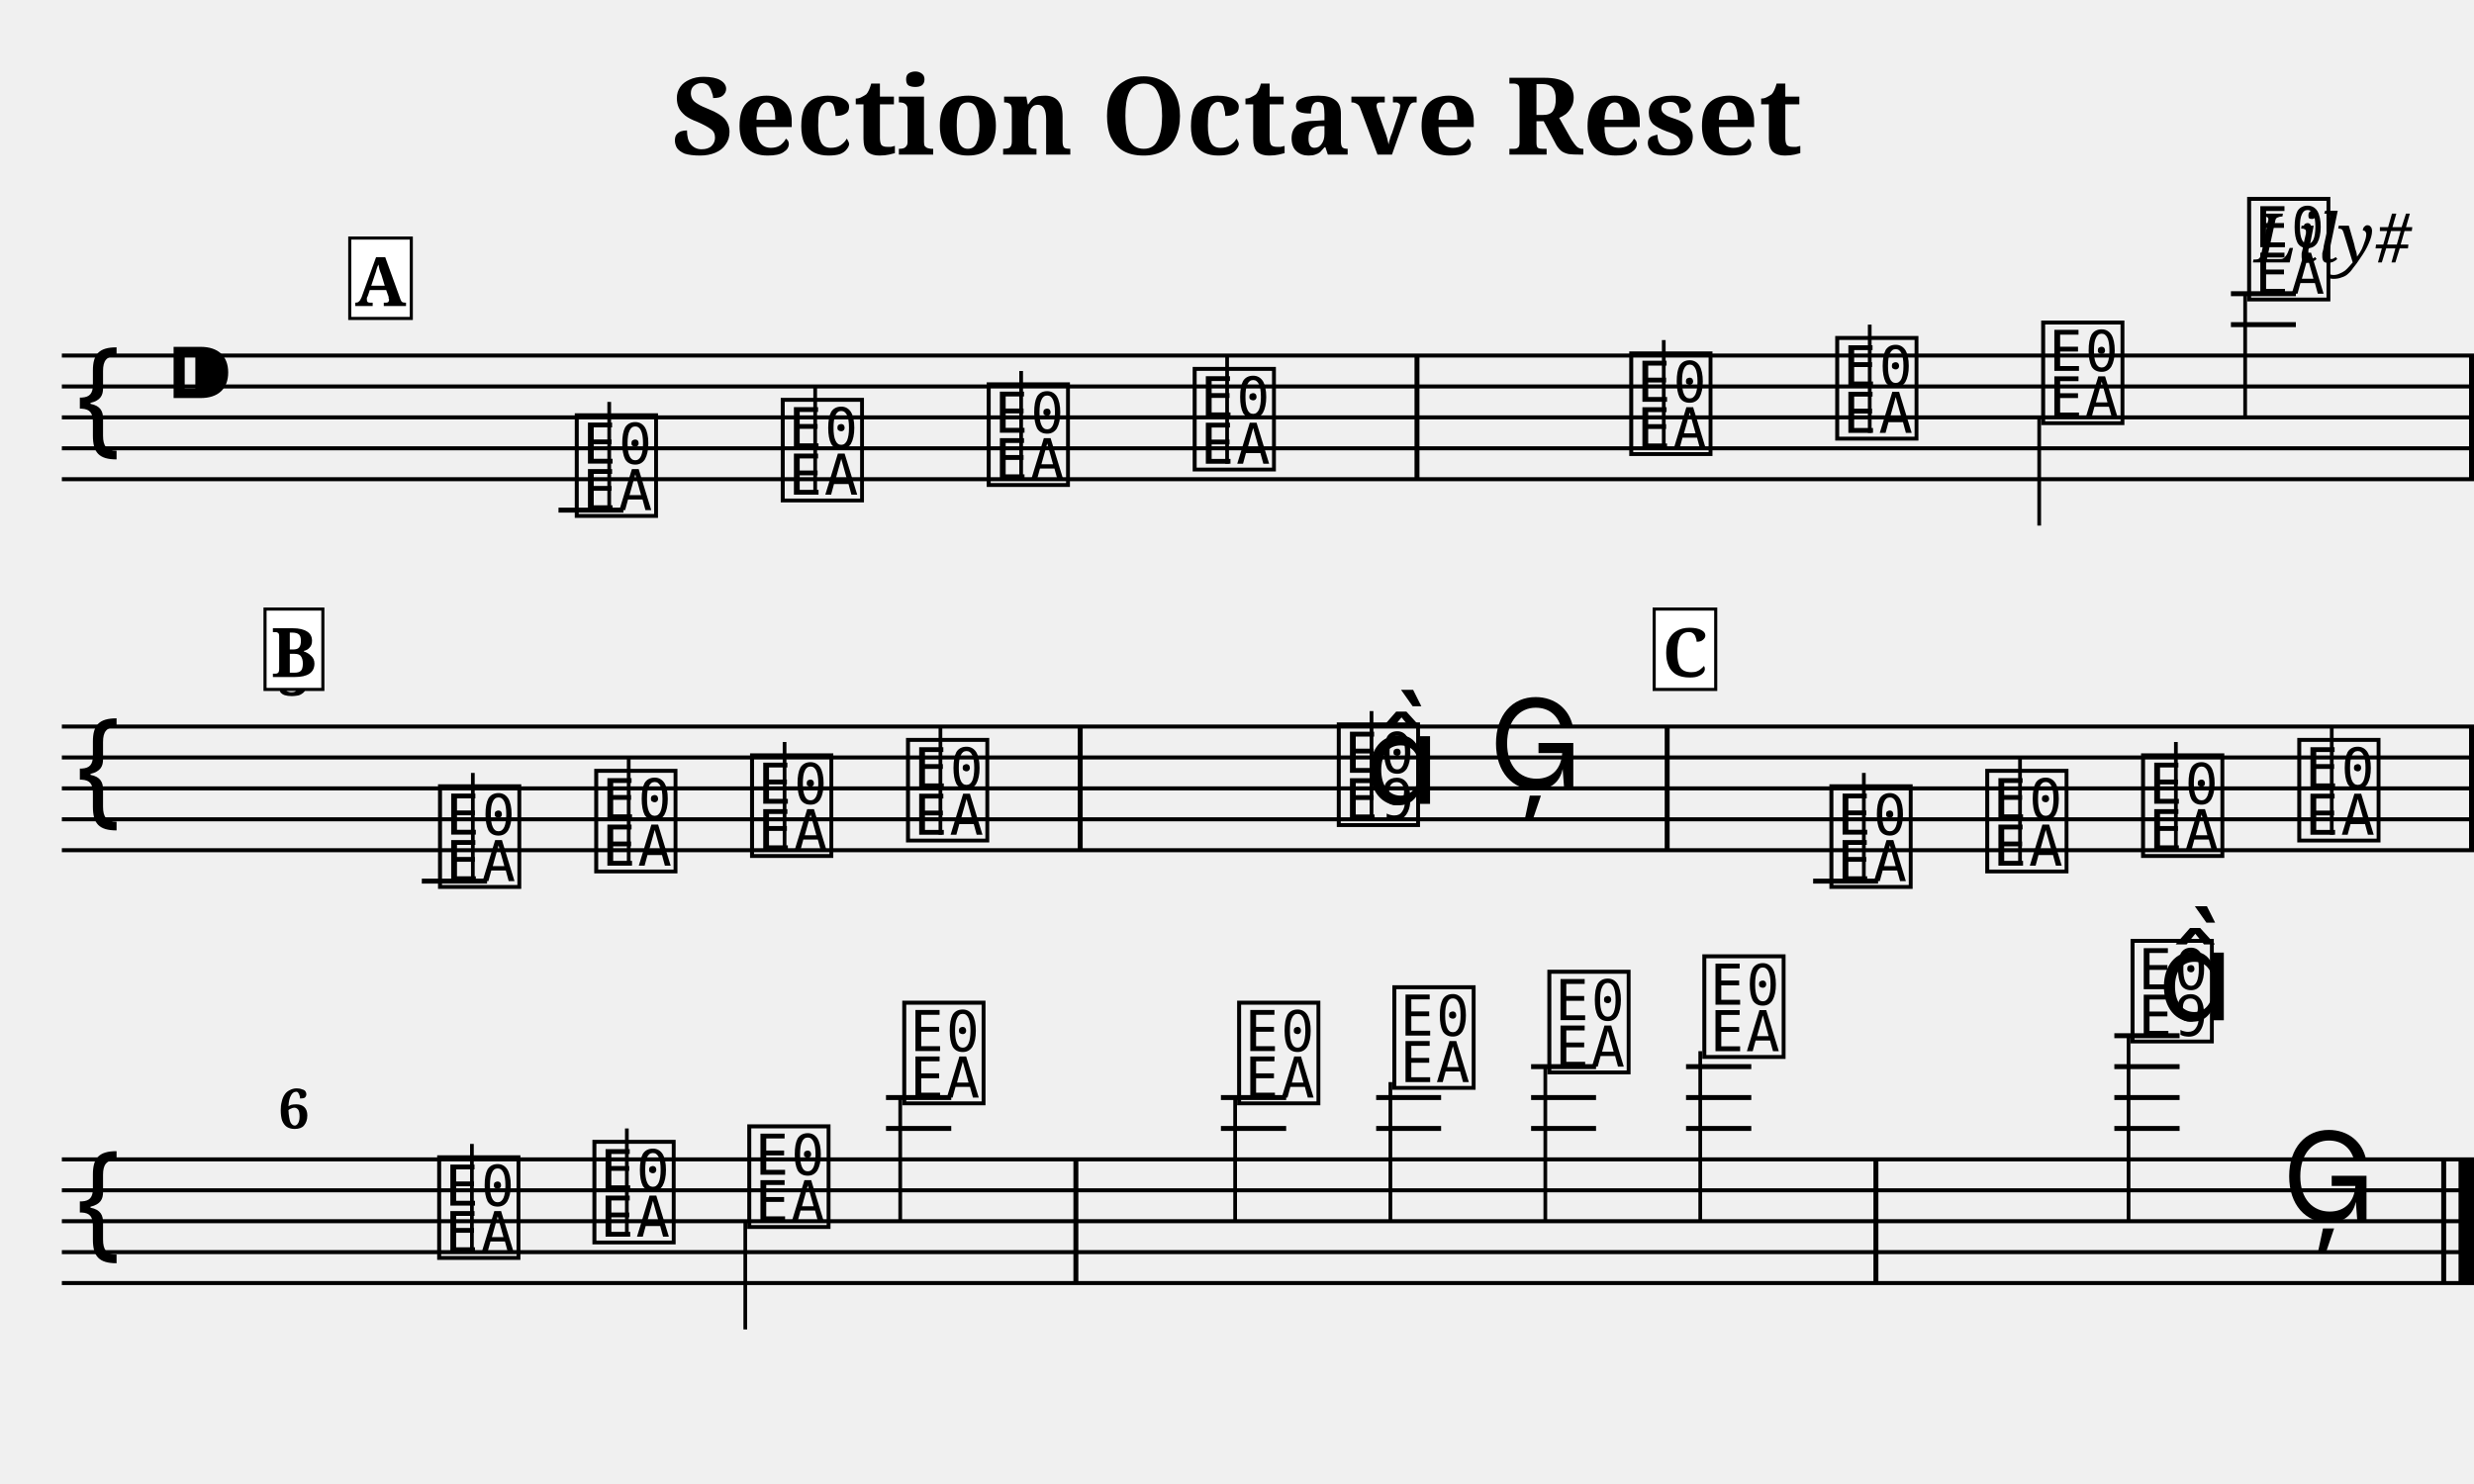
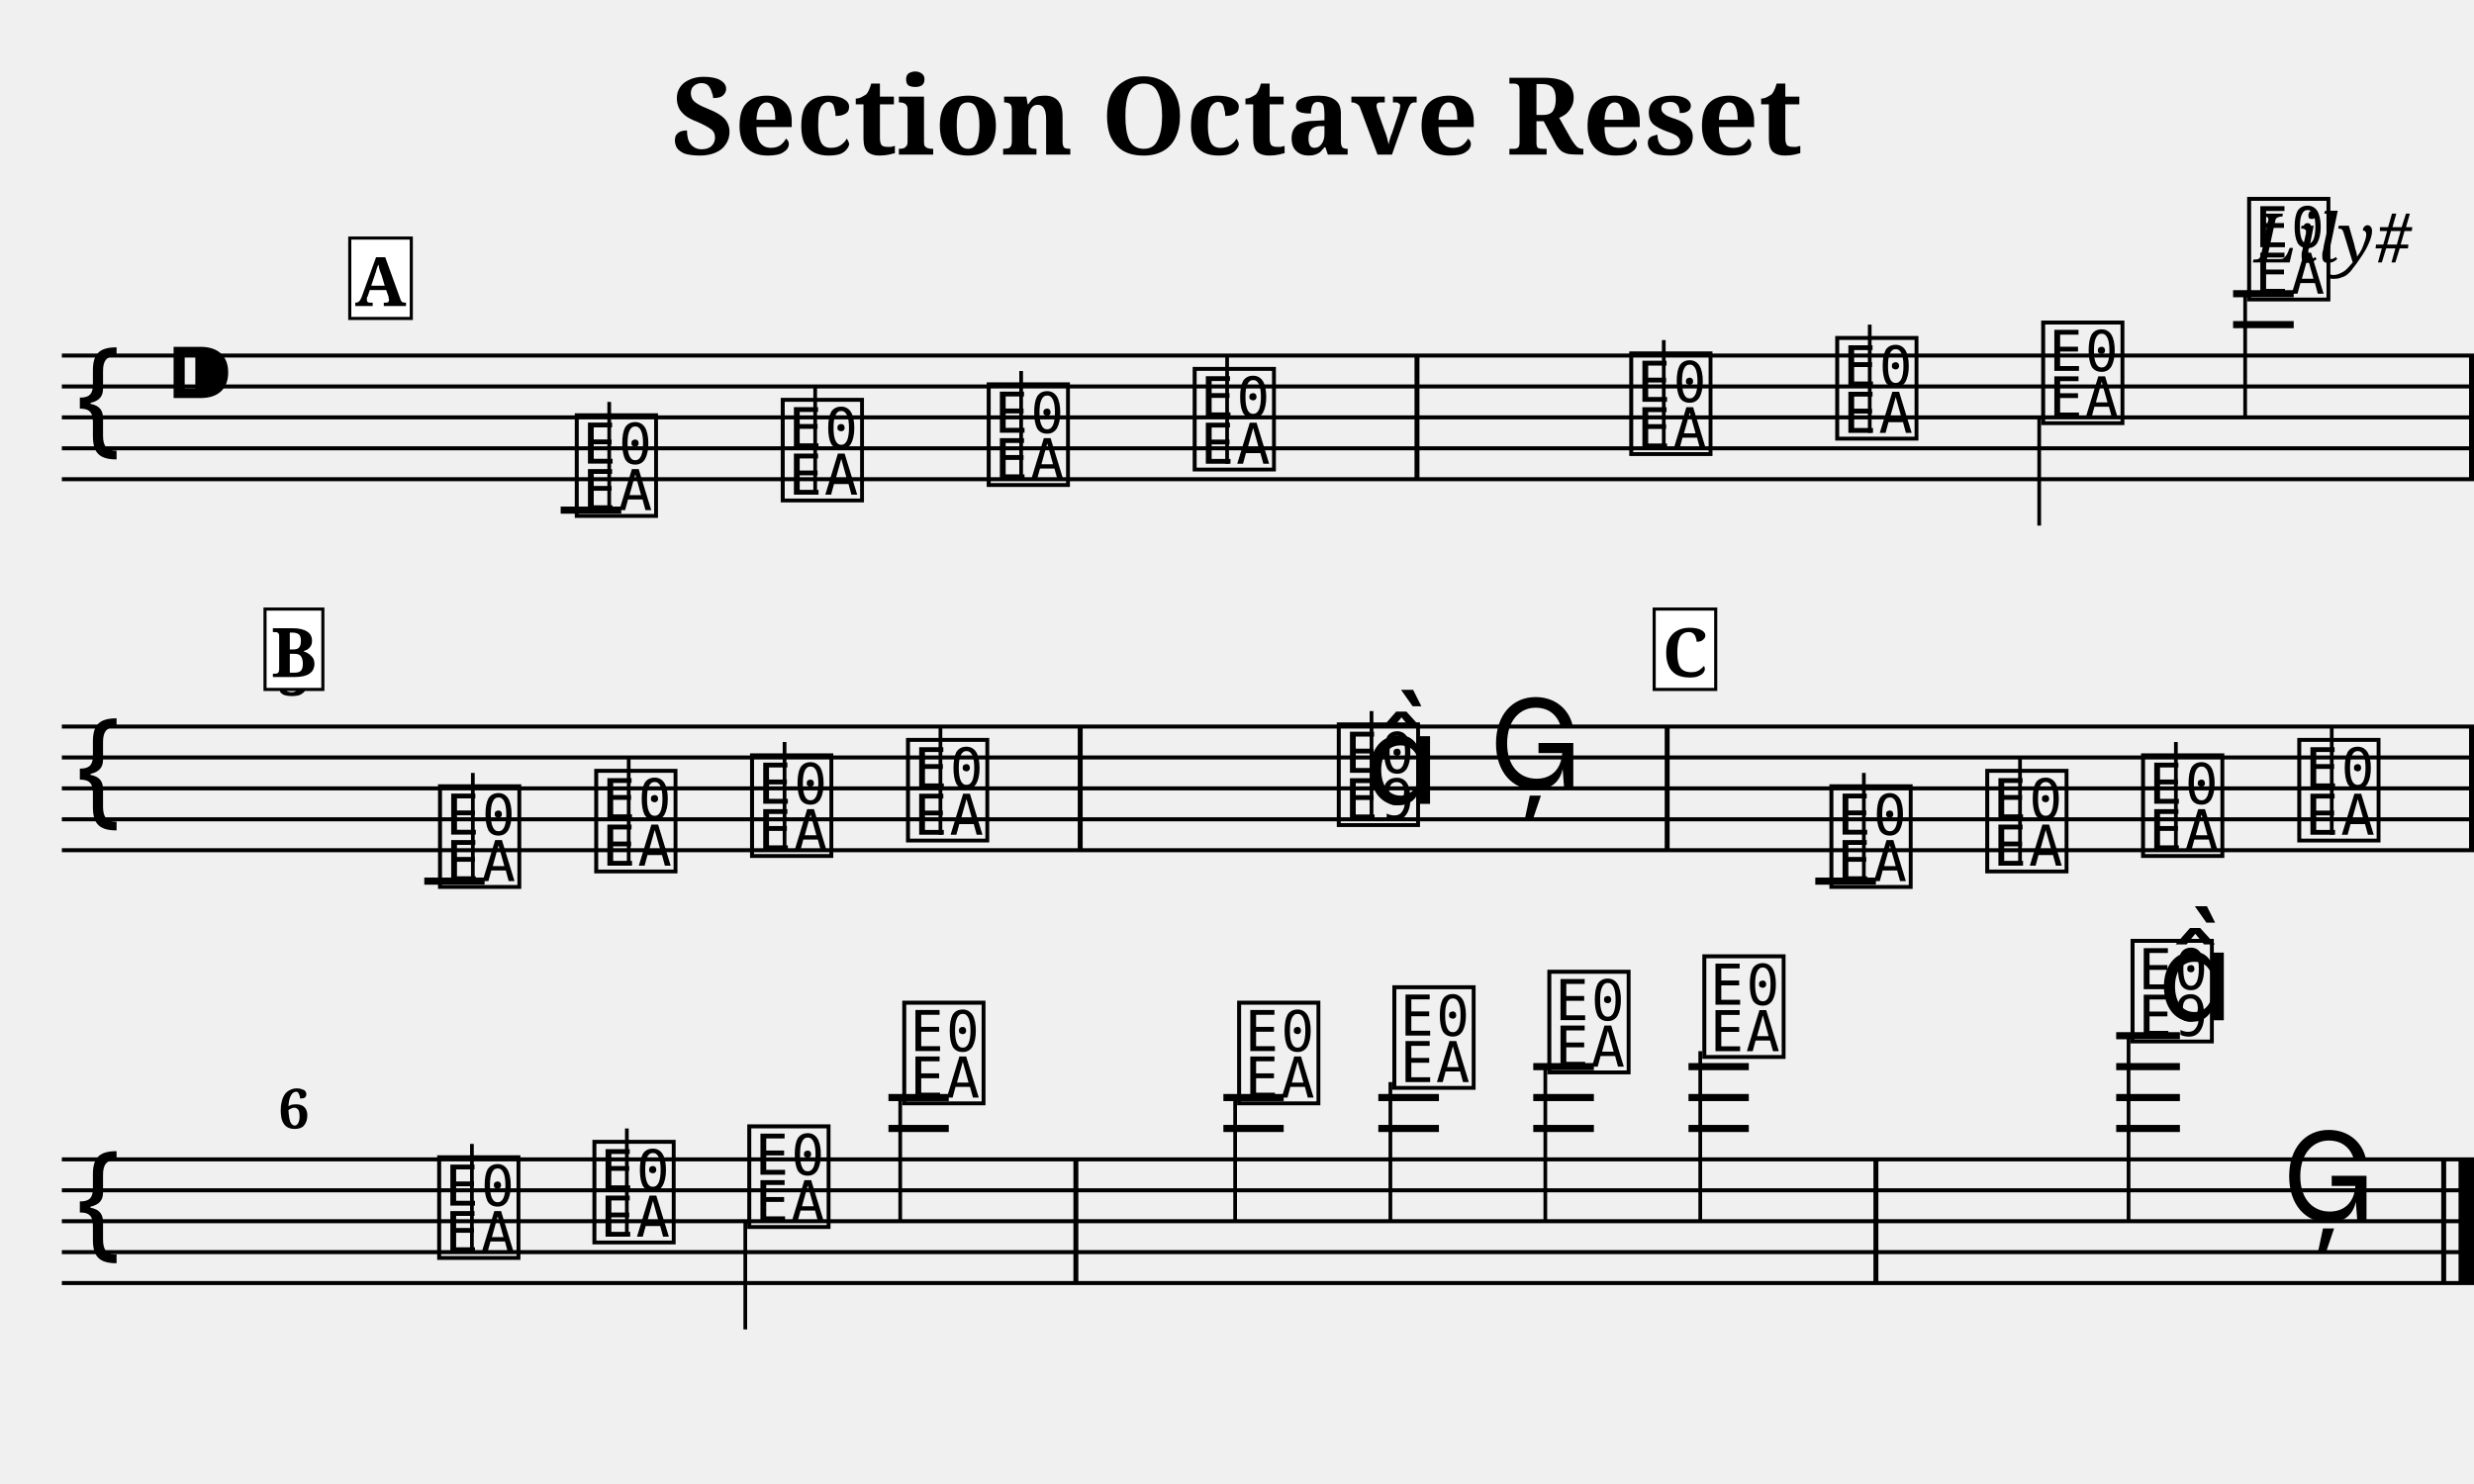
<svg xmlns="http://www.w3.org/2000/svg" width="800.0" height="480.0" viewBox="0 0 80.00 48.00">
  <style>
  @font-face { font-family: 'Emmentaler'; src: local('Emmentaler'); }
  .music { font-family: 'Emmentaler', serif; }
</style>
  <text x="40.00" y="5.00" font-size="3.49" font-family="serif" font-weight="bold" text-anchor="middle">Section Octave Reset</text>
  <text x="78.00" y="8.49" font-size="2.20" font-family="serif" font-style="italic" text-anchor="end">Lily#</text>
  <g transform="translate(2.00,0.00) scale(1,1)">
    <line x1="0.00" y1="11.50" x2="78.00" y2="11.50" stroke="#000000" stroke-width="0.130" />
    <line x1="0.00" y1="12.50" x2="78.00" y2="12.50" stroke="#000000" stroke-width="0.130" />
    <line x1="0.00" y1="13.50" x2="78.00" y2="13.50" stroke="#000000" stroke-width="0.130" />
    <line x1="0.00" y1="14.50" x2="78.00" y2="14.50" stroke="#000000" stroke-width="0.130" />
    <line x1="0.00" y1="15.50" x2="78.00" y2="15.50" stroke="#000000" stroke-width="0.130" />
    <text class="music" x="0.30" y="14.50" font-size="4.00"></text>
    <text class="music" x="3.30" y="13.50" font-size="4.00"></text>
    <text class="music" x="16.46" y="16.50" font-size="4.00" data-pos="249"></text>
-     <line x1="16.06" y1="16.50" x2="18.16" y2="16.50" stroke="#000000" stroke-width="0.160" />
+     <line x1="16.13" y1="16.50" x2="18.09" y2="16.50" stroke="#000000" stroke-width="0.230" />
    <line x1="17.70" y1="16.50" x2="17.70" y2="13.00" stroke="#000000" stroke-width="0.120" />
    <text class="music" x="23.12" y="16.00" font-size="4.00" data-pos="254"></text>
    <line x1="24.36" y1="16.00" x2="24.36" y2="12.50" stroke="#000000" stroke-width="0.120" />
    <text class="music" x="29.78" y="15.50" font-size="4.00" data-pos="256"></text>
    <line x1="31.02" y1="15.50" x2="31.02" y2="12.00" stroke="#000000" stroke-width="0.120" />
    <text class="music" x="36.44" y="15.00" font-size="4.00" data-pos="258"></text>
    <line x1="37.68" y1="15.00" x2="37.68" y2="11.50" stroke="#000000" stroke-width="0.120" />
    <text class="music" x="50.56" y="14.50" font-size="4.00" data-pos="262"></text>
    <line x1="51.80" y1="14.50" x2="51.80" y2="11.00" stroke="#000000" stroke-width="0.120" />
    <text class="music" x="57.22" y="14.00" font-size="4.00" data-pos="265"></text>
    <line x1="58.46" y1="14.00" x2="58.46" y2="10.50" stroke="#000000" stroke-width="0.120" />
    <text class="music" x="63.88" y="13.50" font-size="4.00" data-pos="267"></text>
    <line x1="63.94" y1="13.50" x2="63.94" y2="17.00" stroke="#000000" stroke-width="0.120" />
    <text class="music" x="70.54" y="9.50" font-size="4.00" data-pos="269"></text>
-     <line x1="70.14" y1="10.50" x2="72.24" y2="10.50" stroke="#000000" stroke-width="0.160" />
-     <line x1="70.14" y1="9.50" x2="72.24" y2="9.50" stroke="#000000" stroke-width="0.160" />
+     <line x1="70.21" y1="10.50" x2="72.17" y2="10.50" stroke="#000000" stroke-width="0.230" />
+     <line x1="70.21" y1="9.50" x2="72.17" y2="9.50" stroke="#000000" stroke-width="0.230" />
    <line x1="70.60" y1="9.50" x2="70.60" y2="13.50" stroke="#000000" stroke-width="0.120" />
    <rect x="43.74" y="11.50" width="0.16" height="4.00" fill="#000000" />
    <rect x="77.84" y="11.50" width="0.16" height="4.00" fill="#000000" />
    <line x1="0.00" y1="23.50" x2="78.00" y2="23.50" stroke="#000000" stroke-width="0.130" />
    <line x1="0.00" y1="24.50" x2="78.00" y2="24.50" stroke="#000000" stroke-width="0.130" />
    <line x1="0.00" y1="25.50" x2="78.00" y2="25.50" stroke="#000000" stroke-width="0.130" />
    <line x1="0.00" y1="26.50" x2="78.00" y2="26.50" stroke="#000000" stroke-width="0.130" />
    <line x1="0.00" y1="27.50" x2="78.00" y2="27.50" stroke="#000000" stroke-width="0.130" />
    <text class="music" x="0.30" y="26.50" font-size="4.00"></text>
    <text class="music" x="12.04" y="28.50" font-size="4.00" data-pos="349"></text>
-     <line x1="11.64" y1="28.50" x2="13.75" y2="28.50" stroke="#000000" stroke-width="0.160" />
+     <line x1="11.72" y1="28.50" x2="13.67" y2="28.50" stroke="#000000" stroke-width="0.230" />
    <line x1="13.29" y1="28.50" x2="13.29" y2="25.00" stroke="#000000" stroke-width="0.120" />
    <text class="music" x="17.09" y="28.00" font-size="4.00" data-pos="354"></text>
    <line x1="18.33" y1="28.00" x2="18.33" y2="24.50" stroke="#000000" stroke-width="0.120" />
    <text class="music" x="22.13" y="27.50" font-size="4.00" data-pos="356"></text>
    <line x1="23.37" y1="27.50" x2="23.37" y2="24.00" stroke="#000000" stroke-width="0.120" />
    <text class="music" x="27.17" y="27.00" font-size="4.00" data-pos="358"></text>
    <line x1="28.41" y1="27.00" x2="28.41" y2="23.50" stroke="#000000" stroke-width="0.120" />
    <text class="music" x="41.10" y="26.50" font-size="4.00" data-pos="362"></text>
    <line x1="42.35" y1="26.50" x2="42.35" y2="23.00" stroke="#000000" stroke-width="0.120" />
    <text class="music" x="42.10" y="26.00" font-size="4.00"></text>
    <text class="music" x="46.14" y="25.50" font-size="4.00" data-pos="366"></text>
    <text class="music" x="57.03" y="28.50" font-size="4.00" data-pos="249"></text>
-     <line x1="56.63" y1="28.50" x2="58.73" y2="28.50" stroke="#000000" stroke-width="0.160" />
+     <line x1="56.70" y1="28.50" x2="58.66" y2="28.50" stroke="#000000" stroke-width="0.230" />
    <line x1="58.27" y1="28.50" x2="58.27" y2="25.00" stroke="#000000" stroke-width="0.120" />
    <text class="music" x="62.07" y="28.00" font-size="4.00" data-pos="254"></text>
    <line x1="63.32" y1="28.00" x2="63.32" y2="24.50" stroke="#000000" stroke-width="0.120" />
    <text class="music" x="67.11" y="27.50" font-size="4.00" data-pos="256"></text>
    <line x1="68.36" y1="27.50" x2="68.36" y2="24.00" stroke="#000000" stroke-width="0.120" />
    <text class="music" x="72.16" y="27.00" font-size="4.00" data-pos="258"></text>
    <line x1="73.40" y1="27.00" x2="73.40" y2="23.50" stroke="#000000" stroke-width="0.120" />
    <rect x="32.85" y="23.50" width="0.16" height="4.00" fill="#000000" />
    <rect x="51.83" y="23.50" width="0.16" height="4.00" fill="#000000" />
    <rect x="77.84" y="23.50" width="0.16" height="4.00" fill="#000000" />
    <line x1="0.00" y1="37.50" x2="78.00" y2="37.50" stroke="#000000" stroke-width="0.130" />
    <line x1="0.00" y1="38.50" x2="78.00" y2="38.50" stroke="#000000" stroke-width="0.130" />
    <line x1="0.00" y1="39.50" x2="78.00" y2="39.50" stroke="#000000" stroke-width="0.130" />
    <line x1="0.00" y1="40.50" x2="78.00" y2="40.50" stroke="#000000" stroke-width="0.130" />
    <line x1="0.00" y1="41.50" x2="78.00" y2="41.50" stroke="#000000" stroke-width="0.130" />
    <text class="music" x="0.30" y="40.50" font-size="4.00"></text>
    <text class="music" x="12.01" y="40.50" font-size="4.00" data-pos="262"></text>
    <line x1="13.26" y1="40.50" x2="13.26" y2="37.00" stroke="#000000" stroke-width="0.120" />
    <text class="music" x="17.03" y="40.00" font-size="4.00" data-pos="265"></text>
    <line x1="18.27" y1="40.00" x2="18.27" y2="36.50" stroke="#000000" stroke-width="0.120" />
    <text class="music" x="22.04" y="39.50" font-size="4.00" data-pos="267"></text>
    <line x1="22.10" y1="39.50" x2="22.10" y2="43.00" stroke="#000000" stroke-width="0.120" />
    <text class="music" x="27.05" y="35.50" font-size="4.00" data-pos="269"></text>
-     <line x1="26.65" y1="36.50" x2="28.76" y2="36.50" stroke="#000000" stroke-width="0.160" />
-     <line x1="26.65" y1="35.50" x2="28.76" y2="35.50" stroke="#000000" stroke-width="0.160" />
+     <line x1="26.73" y1="36.50" x2="28.68" y2="36.50" stroke="#000000" stroke-width="0.230" />
+     <line x1="26.73" y1="35.50" x2="28.68" y2="35.50" stroke="#000000" stroke-width="0.230" />
    <line x1="27.11" y1="35.50" x2="27.11" y2="39.50" stroke="#000000" stroke-width="0.120" />
    <text class="music" x="37.88" y="35.50" font-size="4.00" data-pos="349"></text>
-     <line x1="37.48" y1="36.50" x2="39.59" y2="36.50" stroke="#000000" stroke-width="0.160" />
-     <line x1="37.48" y1="35.50" x2="39.59" y2="35.50" stroke="#000000" stroke-width="0.160" />
+     <line x1="37.56" y1="36.50" x2="39.51" y2="36.50" stroke="#000000" stroke-width="0.230" />
+     <line x1="37.56" y1="35.50" x2="39.51" y2="35.50" stroke="#000000" stroke-width="0.230" />
    <line x1="37.94" y1="35.50" x2="37.94" y2="39.50" stroke="#000000" stroke-width="0.120" />
    <text class="music" x="42.90" y="35.00" font-size="4.00" data-pos="354"></text>
-     <line x1="42.50" y1="36.50" x2="44.60" y2="36.50" stroke="#000000" stroke-width="0.160" />
-     <line x1="42.50" y1="35.50" x2="44.60" y2="35.50" stroke="#000000" stroke-width="0.160" />
+     <line x1="42.57" y1="36.50" x2="44.53" y2="36.50" stroke="#000000" stroke-width="0.230" />
+     <line x1="42.57" y1="35.50" x2="44.53" y2="35.50" stroke="#000000" stroke-width="0.230" />
    <line x1="42.96" y1="35.00" x2="42.96" y2="39.50" stroke="#000000" stroke-width="0.120" />
    <text class="music" x="47.91" y="34.50" font-size="4.00" data-pos="356"></text>
-     <line x1="47.51" y1="36.50" x2="49.61" y2="36.50" stroke="#000000" stroke-width="0.160" />
-     <line x1="47.51" y1="35.50" x2="49.61" y2="35.50" stroke="#000000" stroke-width="0.160" />
-     <line x1="47.51" y1="34.50" x2="49.61" y2="34.50" stroke="#000000" stroke-width="0.160" />
+     <line x1="47.58" y1="36.50" x2="49.54" y2="36.50" stroke="#000000" stroke-width="0.230" />
+     <line x1="47.58" y1="35.50" x2="49.54" y2="35.50" stroke="#000000" stroke-width="0.230" />
+     <line x1="47.58" y1="34.50" x2="49.54" y2="34.50" stroke="#000000" stroke-width="0.230" />
    <line x1="47.97" y1="34.50" x2="47.97" y2="39.50" stroke="#000000" stroke-width="0.120" />
    <text class="music" x="52.92" y="34.00" font-size="4.00" data-pos="358"></text>
-     <line x1="52.52" y1="36.50" x2="54.63" y2="36.50" stroke="#000000" stroke-width="0.160" />
-     <line x1="52.52" y1="35.50" x2="54.63" y2="35.50" stroke="#000000" stroke-width="0.160" />
-     <line x1="52.52" y1="34.50" x2="54.63" y2="34.50" stroke="#000000" stroke-width="0.160" />
+     <line x1="52.60" y1="36.50" x2="54.55" y2="36.50" stroke="#000000" stroke-width="0.230" />
+     <line x1="52.60" y1="35.50" x2="54.55" y2="35.50" stroke="#000000" stroke-width="0.230" />
+     <line x1="52.60" y1="34.50" x2="54.55" y2="34.50" stroke="#000000" stroke-width="0.230" />
    <line x1="52.98" y1="34.00" x2="52.98" y2="39.50" stroke="#000000" stroke-width="0.120" />
    <text class="music" x="66.77" y="33.50" font-size="4.00" data-pos="362"></text>
-     <line x1="66.37" y1="36.50" x2="68.48" y2="36.50" stroke="#000000" stroke-width="0.160" />
-     <line x1="66.37" y1="35.50" x2="68.48" y2="35.50" stroke="#000000" stroke-width="0.160" />
-     <line x1="66.37" y1="34.50" x2="68.48" y2="34.50" stroke="#000000" stroke-width="0.160" />
-     <line x1="66.37" y1="33.50" x2="68.48" y2="33.50" stroke="#000000" stroke-width="0.160" />
+     <line x1="66.43" y1="36.50" x2="68.49" y2="36.50" stroke="#000000" stroke-width="0.230" />
+     <line x1="66.43" y1="35.50" x2="68.49" y2="35.50" stroke="#000000" stroke-width="0.230" />
+     <line x1="66.43" y1="34.50" x2="68.49" y2="34.50" stroke="#000000" stroke-width="0.230" />
+     <line x1="66.43" y1="33.50" x2="68.49" y2="33.50" stroke="#000000" stroke-width="0.230" />
    <line x1="66.83" y1="33.50" x2="66.83" y2="39.50" stroke="#000000" stroke-width="0.120" />
    <text class="music" x="67.77" y="33.00" font-size="4.00"></text>
    <text class="music" x="71.79" y="39.50" font-size="4.00" data-pos="366"></text>
    <rect x="32.71" y="37.50" width="0.16" height="4.00" fill="#000000" />
    <rect x="58.58" y="37.50" width="0.16" height="4.00" fill="#000000" />
    <rect x="76.94" y="37.50" width="0.16" height="4.00" fill="#000000" />
    <rect x="77.50" y="37.50" width="0.50" height="4.00" fill="#000000" />
    <text x="7.00" y="22.50" font-size="1.80" font-family="serif" font-weight="bold" fill="#000000">3</text>
    <text x="7.00" y="36.50" font-size="1.80" font-family="serif" font-weight="bold" fill="#000000">6</text>
    <rect x="9.31" y="7.70" width="1.99" height="2.60" fill="#FFFFFF" stroke="#000000" stroke-width="0.100" data-pos="0" />
    <text x="10.30" y="9.90" font-size="2.20" font-family="serif" font-weight="bold" text-anchor="middle" fill="#000000" data-pos="0">A</text>
    <rect x="6.57" y="19.70" width="1.87" height="2.60" fill="#FFFFFF" stroke="#000000" stroke-width="0.100" data-pos="270" />
    <text x="7.50" y="21.90" font-size="2.20" font-family="serif" font-weight="bold" text-anchor="middle" fill="#000000" data-pos="270">B</text>
    <rect x="51.49" y="19.70" width="1.99" height="2.60" fill="#FFFFFF" stroke="#000000" stroke-width="0.100" data-pos="367" />
    <text x="52.49" y="21.90" font-size="2.20" font-family="serif" font-weight="bold" text-anchor="middle" fill="#000000" data-pos="367">C</text>
  </g>
</svg>
